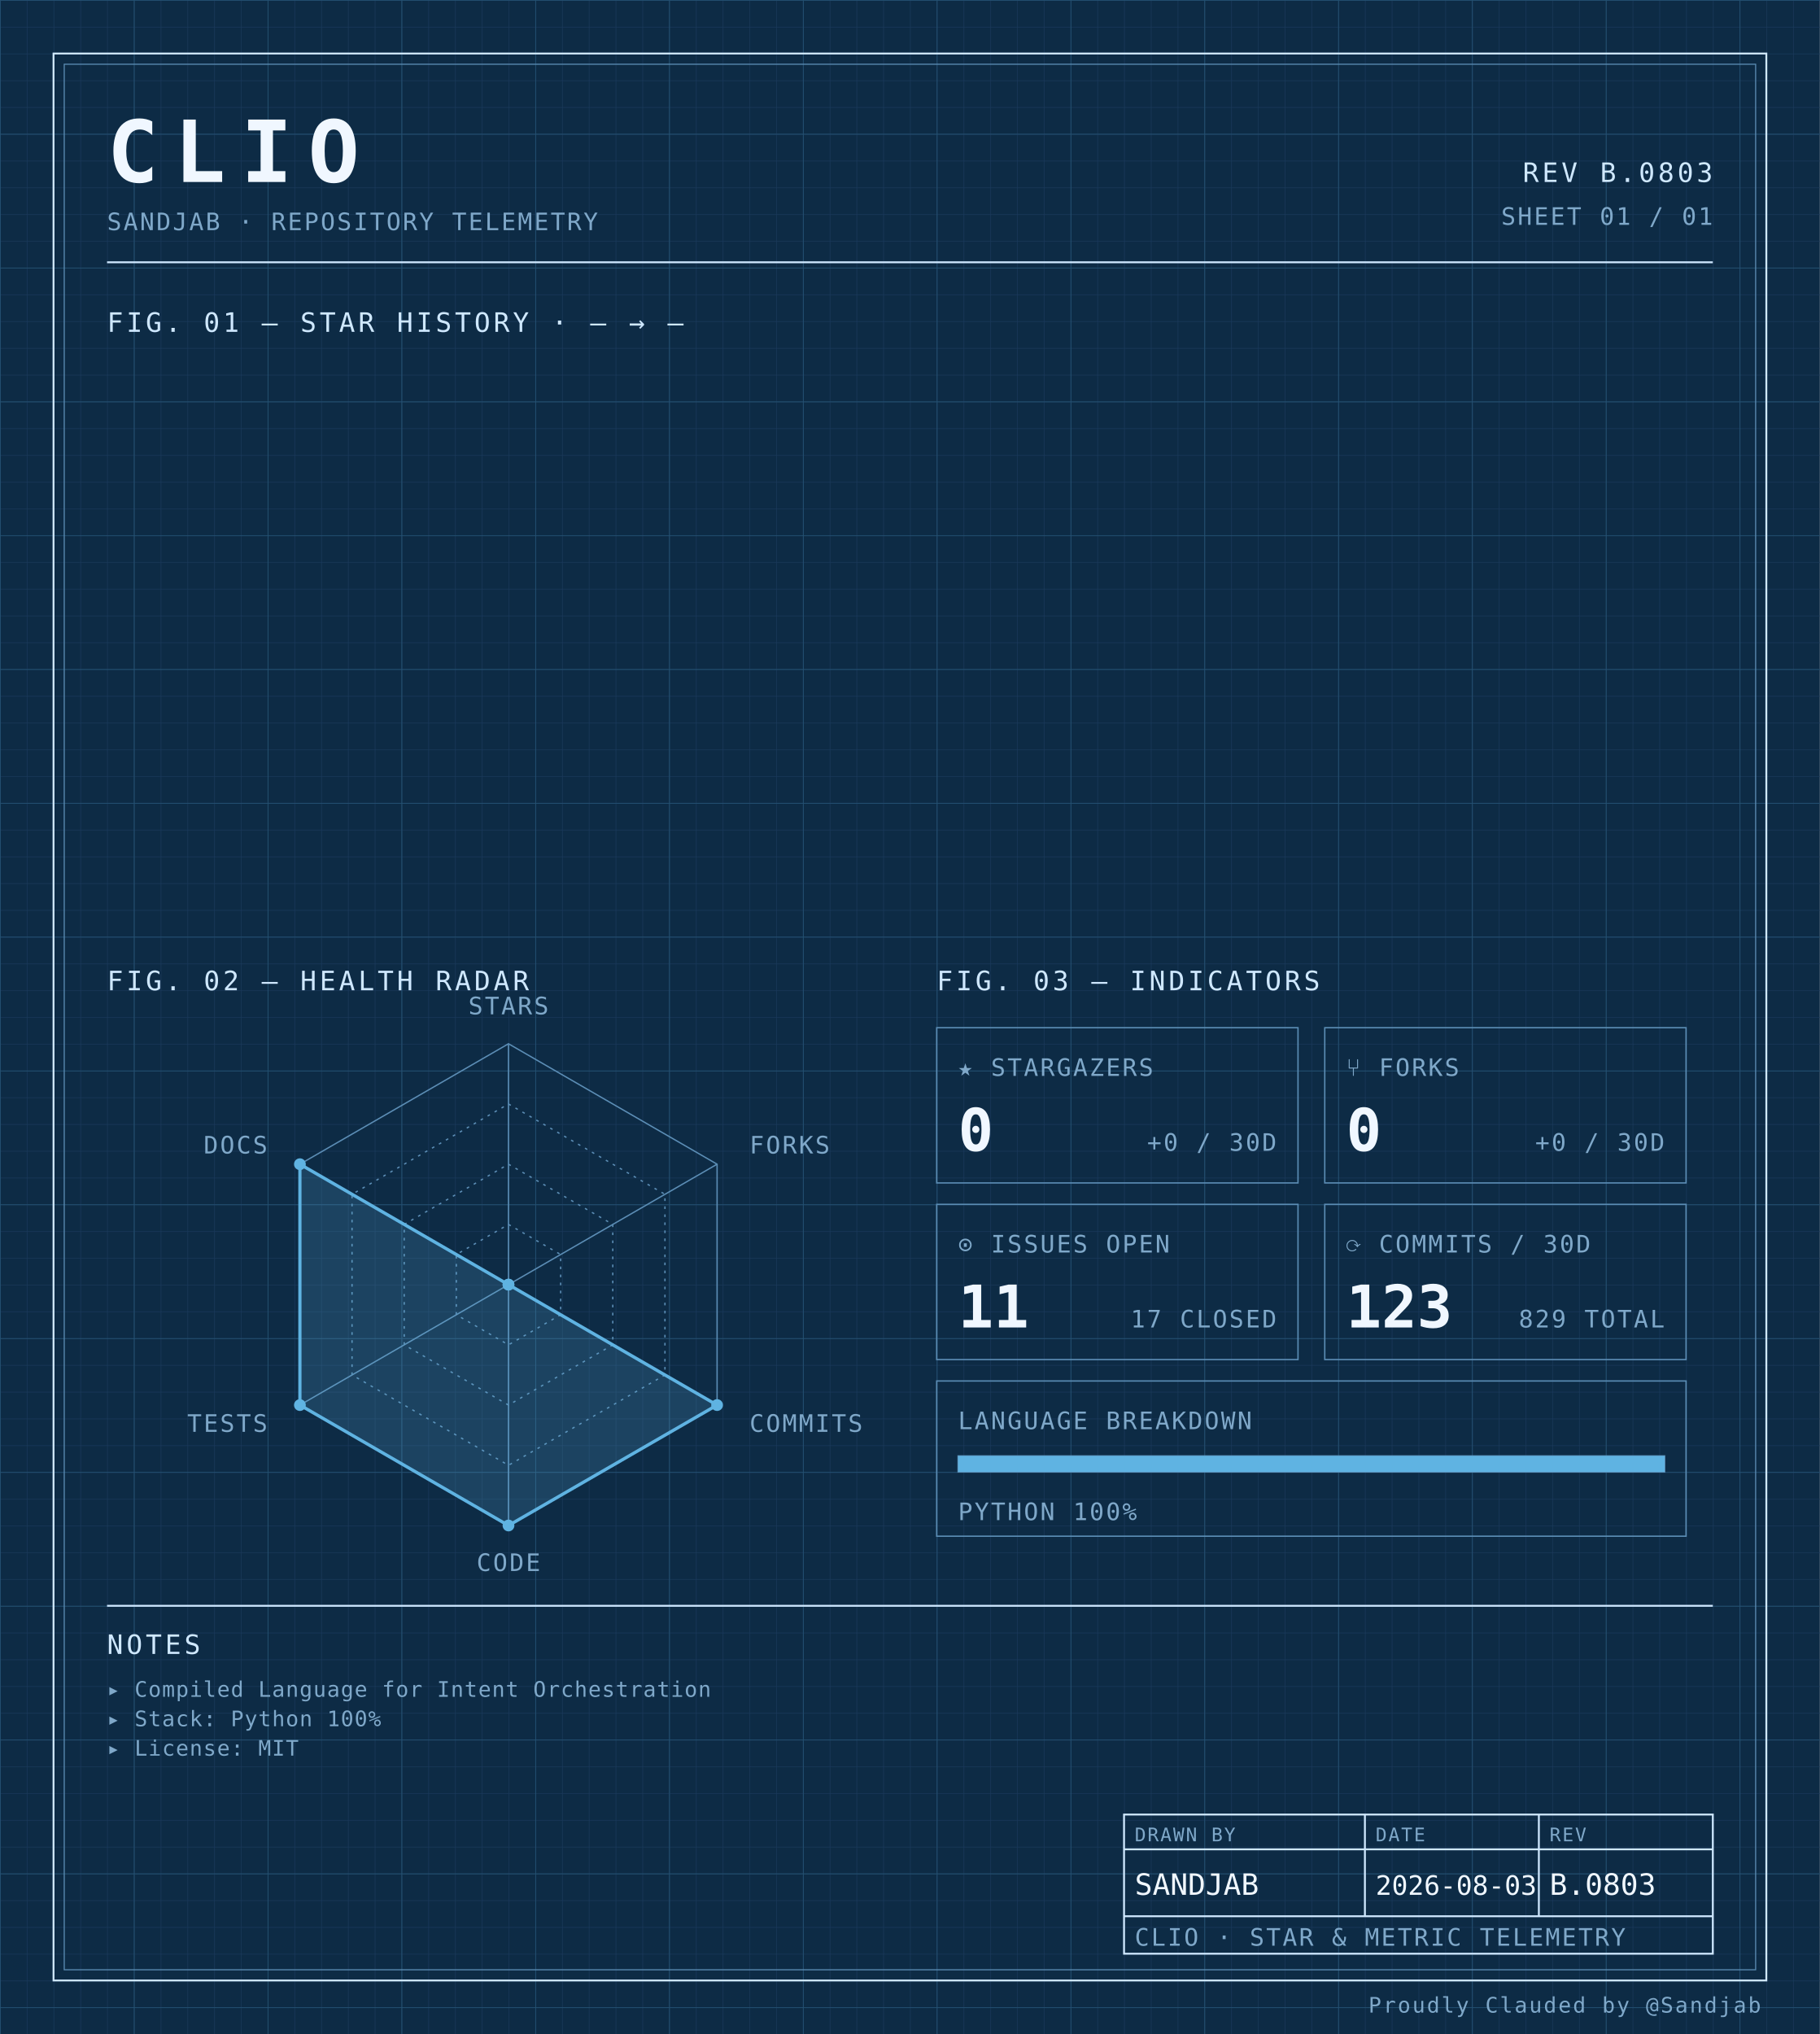
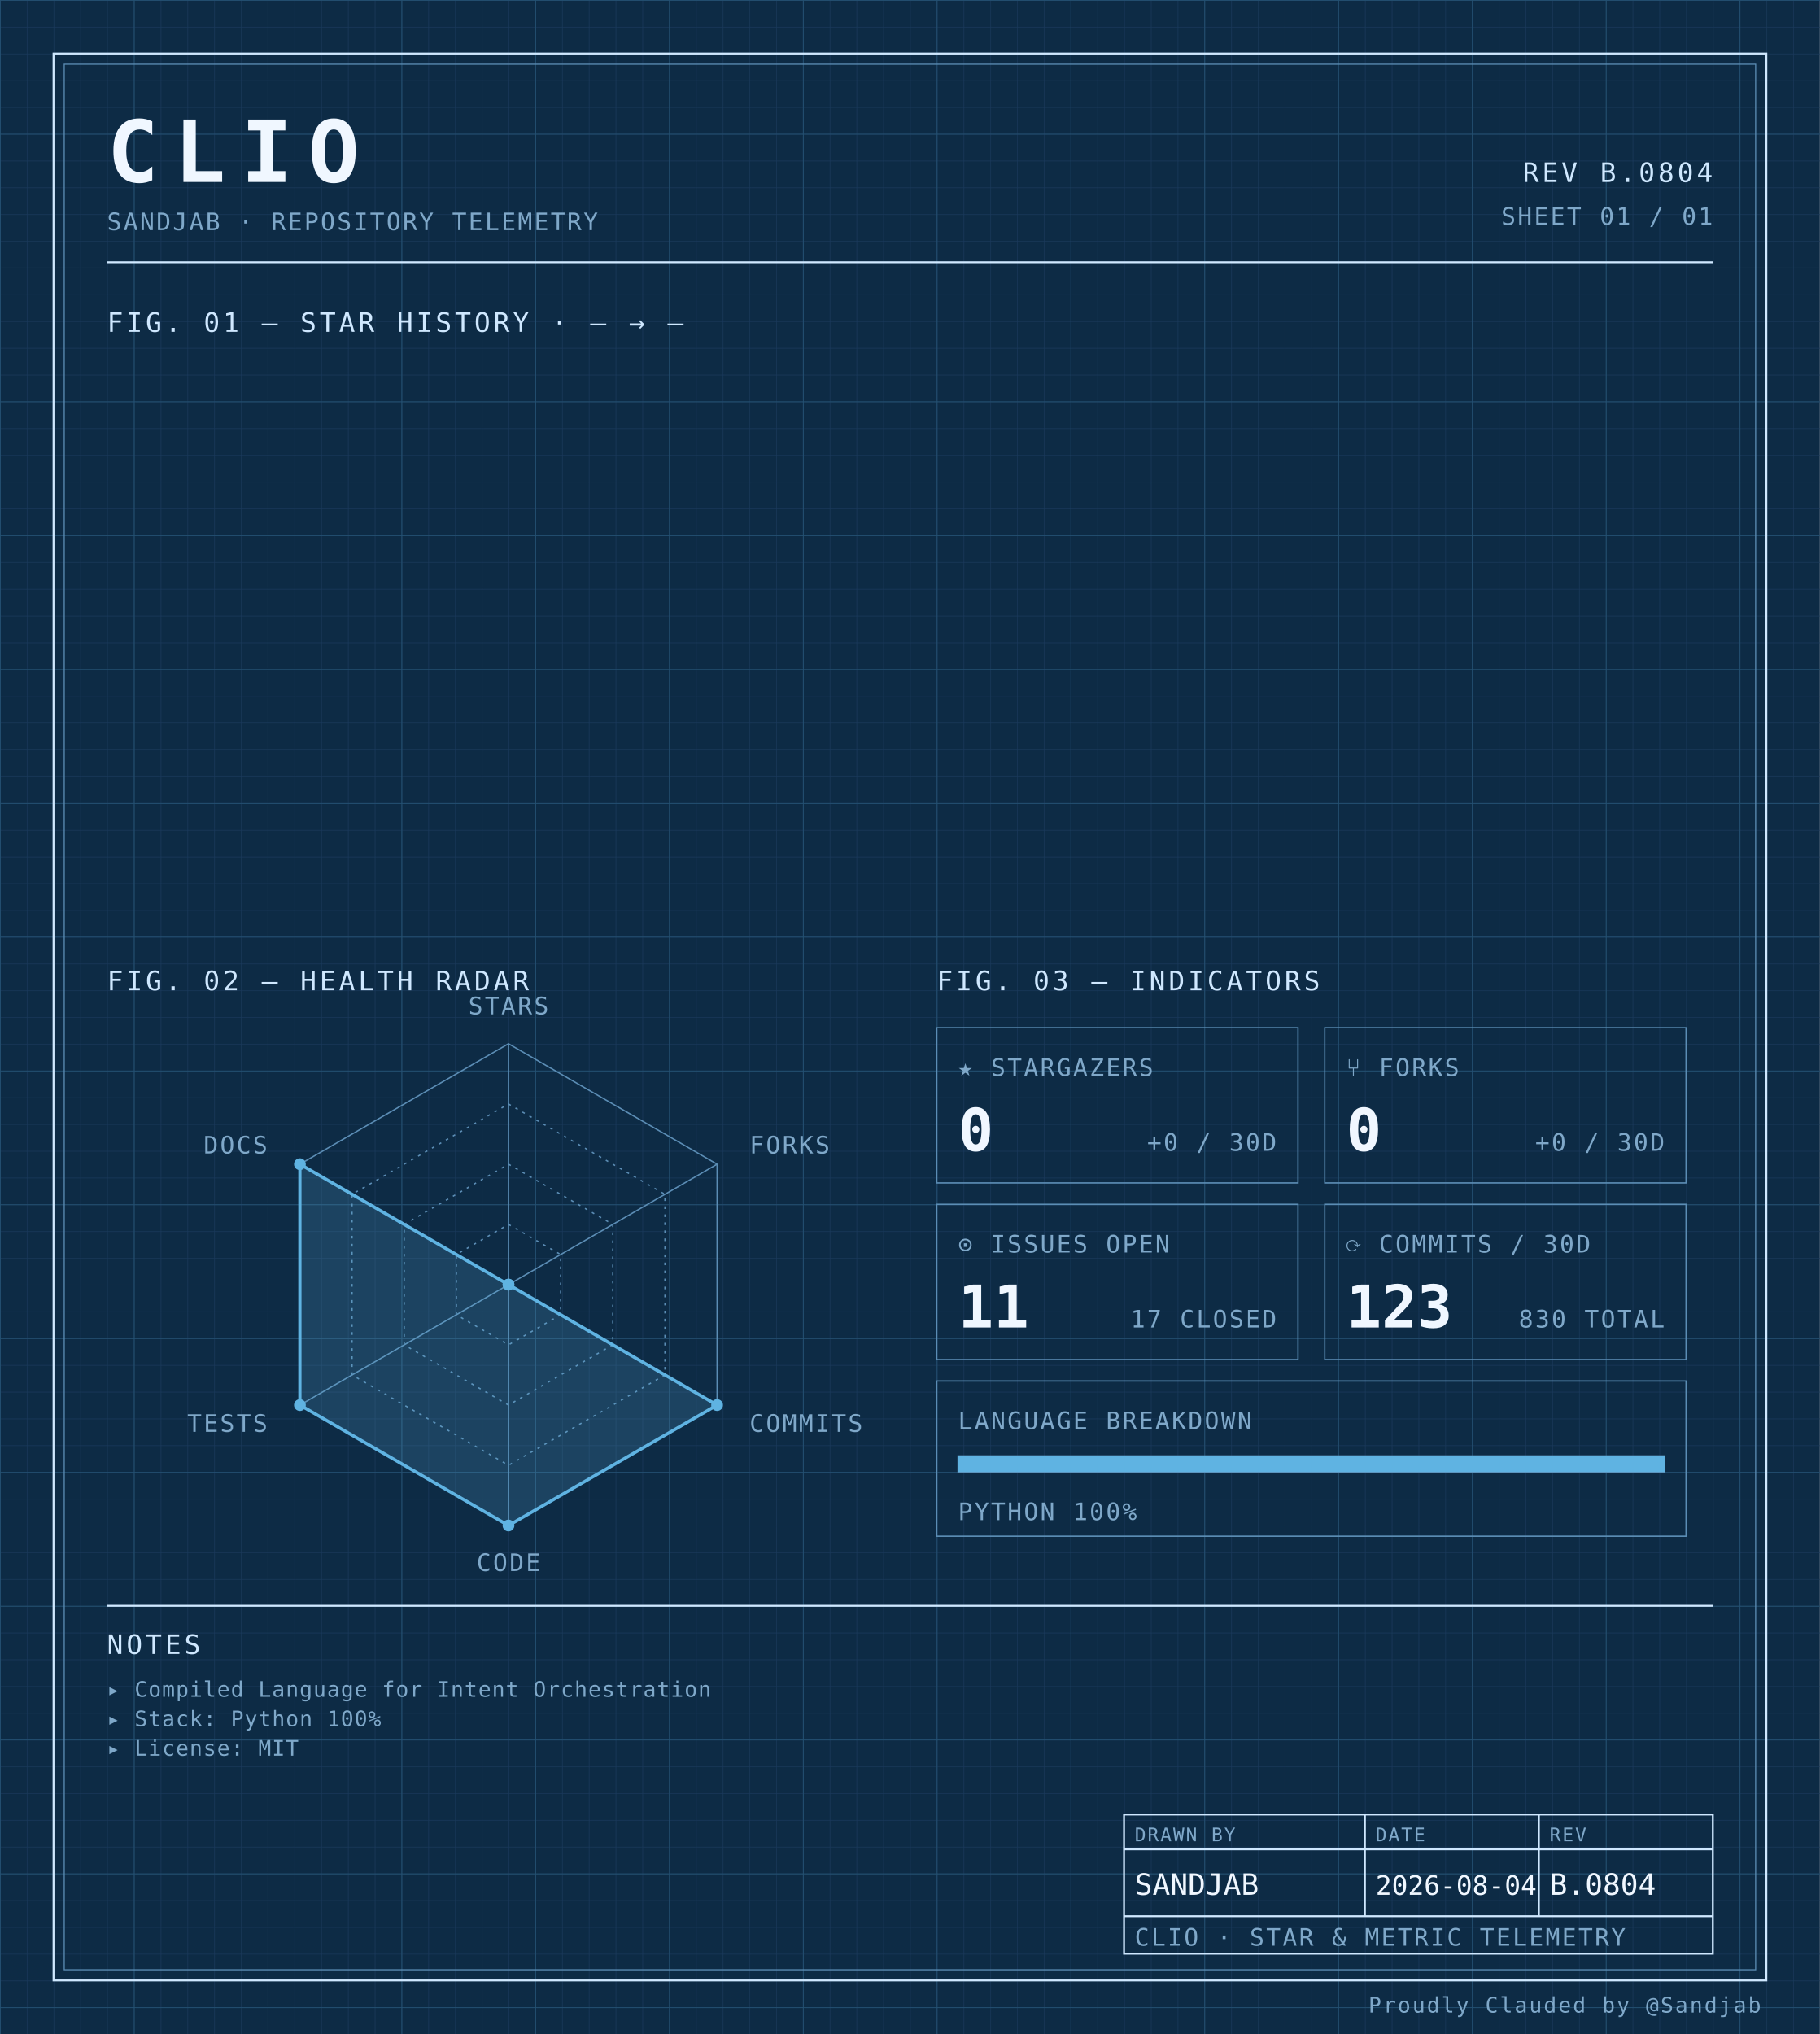
<svg xmlns="http://www.w3.org/2000/svg" width="100%" viewBox="0 0 680 760" role="img">
  <defs>
    <pattern id="grid-fine" width="10" height="10" patternUnits="userSpaceOnUse">
      <path d="M10 0H0V10" fill="none" stroke="#1a3a5c" stroke-width="0.4" />
    </pattern>
    <pattern id="grid-major" width="50" height="50" patternUnits="userSpaceOnUse">
      <path d="M50 0H0V50" fill="none" stroke="#245273" stroke-width="0.5" />
    </pattern>
  </defs>
  <rect x="0" y="0" width="680" height="760" fill="#0d2b45" />
  <rect x="0" y="0" width="680" height="760" fill="url(#grid-fine)" />
  <rect x="0" y="0" width="680" height="760" fill="url(#grid-major)" />
  <rect x="20" y="20" width="640" height="720" fill="none" stroke="#cfe8ff" stroke-width="0.7" />
  <rect x="24" y="24" width="632" height="712" fill="none" stroke="#5b8db5" stroke-width="0.4" />
  <text x="40" y="68" font-family="ui-monospace, 'SF Mono', 'JetBrains Mono', 'Cascadia Code', Consolas, monospace" font-size="32" font-weight="700" fill="#f0f7ff" text-anchor="start" letter-spacing="0.18em">CLIO</text>
  <text x="40" y="86" font-family="ui-monospace, 'SF Mono', 'JetBrains Mono', 'Cascadia Code', Consolas, monospace" font-size="9" font-weight="400" fill="#7fa8c9" text-anchor="start" letter-spacing="0.08em">SANDJAB · REPOSITORY TELEMETRY</text>
-   <text x="640" y="68" font-family="ui-monospace, 'SF Mono', 'JetBrains Mono', 'Cascadia Code', Consolas, monospace" font-size="10" font-weight="400" fill="#cfe8ff" text-anchor="end" letter-spacing="0.12em">REV B.0803</text>
+   <text x="640" y="68" font-family="ui-monospace, 'SF Mono', 'JetBrains Mono', 'Cascadia Code', Consolas, monospace" font-size="10" font-weight="400" fill="#cfe8ff" text-anchor="end" letter-spacing="0.12em">REV B.0804</text>
  <text x="640" y="84" font-family="ui-monospace, 'SF Mono', 'JetBrains Mono', 'Cascadia Code', Consolas, monospace" font-size="9" font-weight="400" fill="#7fa8c9" text-anchor="end" letter-spacing="0.08em">SHEET 01 / 01</text>
  <line x1="40" y1="98" x2="640" y2="98" stroke="#cfe8ff" stroke-width="0.7" />
  <text x="40" y="124" font-family="ui-monospace, 'SF Mono', 'JetBrains Mono', 'Cascadia Code', Consolas, monospace" font-size="10" font-weight="400" fill="#cfe8ff" text-anchor="start" letter-spacing="0.12em">FIG. 01 — STAR HISTORY · — → —</text>
  <text x="40" y="370" font-family="ui-monospace, 'SF Mono', 'JetBrains Mono', 'Cascadia Code', Consolas, monospace" font-size="10" font-weight="400" fill="#cfe8ff" text-anchor="start" letter-spacing="0.12em">FIG. 02 — HEALTH RADAR</text>
  <g transform="translate(190 480)">
    <polygon points="0.00,-90.00 77.94,-45.00 77.94,45.00 0.00,90.00 -77.94,45.00 -77.94,-45.00" fill="none" stroke="#5b8db5" stroke-width="0.5" />
    <polygon points="0.00,-67.50 58.46,-33.75 58.46,33.75 0.00,67.50 -58.46,33.75 -58.46,-33.75" fill="none" stroke="#5b8db5" stroke-width="0.5" stroke-dasharray="1,2" />
    <polygon points="0.00,-45.00 38.97,-22.50 38.97,22.50 0.00,45.00 -38.97,22.50 -38.97,-22.50" fill="none" stroke="#5b8db5" stroke-width="0.5" stroke-dasharray="1,2" />
    <polygon points="0.00,-22.50 19.49,-11.25 19.49,11.25 0.00,22.50 -19.49,11.25 -19.49,-11.25" fill="none" stroke="#5b8db5" stroke-width="0.5" stroke-dasharray="1,2" />
    <line x1="0" y1="0" x2="0.00" y2="-90.00" stroke="#5b8db5" stroke-width="0.5" />
    <line x1="0" y1="0" x2="77.94" y2="-45.00" stroke="#5b8db5" stroke-width="0.5" />
    <line x1="0" y1="0" x2="77.94" y2="45.00" stroke="#5b8db5" stroke-width="0.5" />
    <line x1="0" y1="0" x2="0.00" y2="90.00" stroke="#5b8db5" stroke-width="0.5" />
    <line x1="0" y1="0" x2="-77.94" y2="45.00" stroke="#5b8db5" stroke-width="0.5" />
    <line x1="0" y1="0" x2="-77.94" y2="-45.00" stroke="#5b8db5" stroke-width="0.5" />
    <polygon points="0.00,0.00 0.00,0.00 77.94,45.00 0.00,90.00 -77.94,45.00 -77.94,-45.00" fill="#5fb3e2" fill-opacity="0.18" stroke="#5fb3e2" stroke-width="1.2" />
    <circle cx="0.00" cy="0.00" r="2.2" fill="#5fb3e2" />
    <circle cx="0.00" cy="0.00" r="2.2" fill="#5fb3e2" />
    <circle cx="77.94" cy="45.00" r="2.2" fill="#5fb3e2" />
    <circle cx="0.00" cy="90.00" r="2.2" fill="#5fb3e2" />
    <circle cx="-77.94" cy="45.00" r="2.2" fill="#5fb3e2" />
    <circle cx="-77.94" cy="-45.00" r="2.2" fill="#5fb3e2" />
    <text x="6.3681633555662356e-15" y="-101" font-family="ui-monospace, 'SF Mono', 'JetBrains Mono', 'Cascadia Code', Consolas, monospace" font-size="9" font-weight="400" fill="#7fa8c9" text-anchor="middle" letter-spacing="0.08em">STARS</text>
    <text x="90.067" y="-49" font-family="ui-monospace, 'SF Mono', 'JetBrains Mono', 'Cascadia Code', Consolas, monospace" font-size="9" font-weight="400" fill="#7fa8c9" text-anchor="start" letter-spacing="0.08em">FORKS</text>
    <text x="90.067" y="55" font-family="ui-monospace, 'SF Mono', 'JetBrains Mono', 'Cascadia Code', Consolas, monospace" font-size="9" font-weight="400" fill="#7fa8c9" text-anchor="start" letter-spacing="0.08em">COMMITS</text>
    <text x="6.3681633555662356e-15" y="107" font-family="ui-monospace, 'SF Mono', 'JetBrains Mono', 'Cascadia Code', Consolas, monospace" font-size="9" font-weight="400" fill="#7fa8c9" text-anchor="middle" letter-spacing="0.08em">CODE</text>
    <text x="-90.067" y="55" font-family="ui-monospace, 'SF Mono', 'JetBrains Mono', 'Cascadia Code', Consolas, monospace" font-size="9" font-weight="400" fill="#7fa8c9" text-anchor="end" letter-spacing="0.08em">TESTS</text>
    <text x="-90.067" y="-49" font-family="ui-monospace, 'SF Mono', 'JetBrains Mono', 'Cascadia Code', Consolas, monospace" font-size="9" font-weight="400" fill="#7fa8c9" text-anchor="end" letter-spacing="0.08em">DOCS</text>
  </g>
  <text x="350" y="370" font-family="ui-monospace, 'SF Mono', 'JetBrains Mono', 'Cascadia Code', Consolas, monospace" font-size="10" font-weight="400" fill="#cfe8ff" text-anchor="start" letter-spacing="0.12em">FIG. 03 — INDICATORS</text>
  <rect x="350" y="384" width="135" height="58" fill="none" stroke="#5b8db5" stroke-width="0.5" />
  <text x="358" y="402" font-family="ui-monospace, 'SF Mono', 'JetBrains Mono', 'Cascadia Code', Consolas, monospace" font-size="9" font-weight="400" fill="#7fa8c9" text-anchor="start" letter-spacing="0.08em">★ STARGAZERS</text>
  <text x="358" y="430" font-family="ui-monospace, 'SF Mono', 'JetBrains Mono', 'Cascadia Code', Consolas, monospace" font-size="22" font-weight="700" fill="#f0f7ff" text-anchor="start" letter-spacing="normal">0</text>
  <text x="477" y="430" font-family="ui-monospace, 'SF Mono', 'JetBrains Mono', 'Cascadia Code', Consolas, monospace" font-size="9" font-weight="400" fill="#7fa8c9" text-anchor="end" letter-spacing="0.08em">+0 / 30D</text>
  <rect x="495" y="384" width="135" height="58" fill="none" stroke="#5b8db5" stroke-width="0.5" />
  <text x="503" y="402" font-family="ui-monospace, 'SF Mono', 'JetBrains Mono', 'Cascadia Code', Consolas, monospace" font-size="9" font-weight="400" fill="#7fa8c9" text-anchor="start" letter-spacing="0.08em">⑂ FORKS</text>
  <text x="503" y="430" font-family="ui-monospace, 'SF Mono', 'JetBrains Mono', 'Cascadia Code', Consolas, monospace" font-size="22" font-weight="700" fill="#f0f7ff" text-anchor="start" letter-spacing="normal">0</text>
  <text x="622" y="430" font-family="ui-monospace, 'SF Mono', 'JetBrains Mono', 'Cascadia Code', Consolas, monospace" font-size="9" font-weight="400" fill="#7fa8c9" text-anchor="end" letter-spacing="0.08em">+0 / 30D</text>
  <rect x="350" y="450" width="135" height="58" fill="none" stroke="#5b8db5" stroke-width="0.5" />
  <text x="358" y="468" font-family="ui-monospace, 'SF Mono', 'JetBrains Mono', 'Cascadia Code', Consolas, monospace" font-size="9" font-weight="400" fill="#7fa8c9" text-anchor="start" letter-spacing="0.08em">⊙ ISSUES OPEN</text>
  <text x="358" y="496" font-family="ui-monospace, 'SF Mono', 'JetBrains Mono', 'Cascadia Code', Consolas, monospace" font-size="22" font-weight="700" fill="#f0f7ff" text-anchor="start" letter-spacing="normal">11</text>
  <text x="477" y="496" font-family="ui-monospace, 'SF Mono', 'JetBrains Mono', 'Cascadia Code', Consolas, monospace" font-size="9" font-weight="400" fill="#7fa8c9" text-anchor="end" letter-spacing="0.08em">17 CLOSED</text>
  <rect x="495" y="450" width="135" height="58" fill="none" stroke="#5b8db5" stroke-width="0.5" />
  <text x="503" y="468" font-family="ui-monospace, 'SF Mono', 'JetBrains Mono', 'Cascadia Code', Consolas, monospace" font-size="9" font-weight="400" fill="#7fa8c9" text-anchor="start" letter-spacing="0.08em">⟳ COMMITS / 30D</text>
  <text x="503" y="496" font-family="ui-monospace, 'SF Mono', 'JetBrains Mono', 'Cascadia Code', Consolas, monospace" font-size="22" font-weight="700" fill="#f0f7ff" text-anchor="start" letter-spacing="normal">123</text>
-   <text x="622" y="496" font-family="ui-monospace, 'SF Mono', 'JetBrains Mono', 'Cascadia Code', Consolas, monospace" font-size="9" font-weight="400" fill="#7fa8c9" text-anchor="end" letter-spacing="0.08em">829 TOTAL</text>
+   <text x="622" y="496" font-family="ui-monospace, 'SF Mono', 'JetBrains Mono', 'Cascadia Code', Consolas, monospace" font-size="9" font-weight="400" fill="#7fa8c9" text-anchor="end" letter-spacing="0.08em">830 TOTAL</text>
  <rect x="350" y="516" width="280" height="58" fill="none" stroke="#5b8db5" stroke-width="0.5" />
  <text x="358" y="534" font-family="ui-monospace, 'SF Mono', 'JetBrains Mono', 'Cascadia Code', Consolas, monospace" font-size="9" font-weight="400" fill="#7fa8c9" text-anchor="start" letter-spacing="0.08em">LANGUAGE BREAKDOWN</text>
  <rect x="358" y="544" width="264" height="6" fill="none" stroke="#5b8db5" stroke-width="0.5" />
  <rect x="358" y="544" width="264.00" height="6" fill="#5fb3e2" />
  <text x="358" y="568" font-family="ui-monospace, 'SF Mono', 'JetBrains Mono', 'Cascadia Code', Consolas, monospace" font-size="9" font-weight="400" fill="#7fa8c9" text-anchor="start" letter-spacing="0.08em">PYTHON 100%</text>
  <line x1="40" y1="600" x2="640" y2="600" stroke="#cfe8ff" stroke-width="0.7" />
  <text x="40" y="618" font-family="ui-monospace, 'SF Mono', 'JetBrains Mono', 'Cascadia Code', Consolas, monospace" font-size="10" font-weight="400" fill="#cfe8ff" text-anchor="start" letter-spacing="0.12em">NOTES</text>
  <text x="40" y="634" font-family="ui-monospace, 'SF Mono', 'JetBrains Mono', 'Cascadia Code', Consolas, monospace" font-size="8" font-weight="400" fill="#7fa8c9" text-anchor="start" letter-spacing="0.04em">▸ Compiled Language for Intent Orchestration</text>
  <text x="40" y="645" font-family="ui-monospace, 'SF Mono', 'JetBrains Mono', 'Cascadia Code', Consolas, monospace" font-size="8" font-weight="400" fill="#7fa8c9" text-anchor="start" letter-spacing="0.04em">▸ Stack: Python 100%</text>
  <text x="40" y="656" font-family="ui-monospace, 'SF Mono', 'JetBrains Mono', 'Cascadia Code', Consolas, monospace" font-size="8" font-weight="400" fill="#7fa8c9" text-anchor="start" letter-spacing="0.04em">▸ License: MIT</text>
  <rect x="420" y="678" width="220" height="52" fill="none" stroke="#cfe8ff" stroke-width="0.7" />
  <line x1="420" y1="691" x2="640" y2="691" stroke="#cfe8ff" stroke-width="0.7" />
  <line x1="420" y1="716" x2="640" y2="716" stroke="#cfe8ff" stroke-width="0.7" />
  <line x1="510" y1="678" x2="510" y2="716" stroke="#cfe8ff" stroke-width="0.7" />
  <line x1="575" y1="678" x2="575" y2="716" stroke="#cfe8ff" stroke-width="0.7" />
  <text x="424" y="688" font-family="ui-monospace, 'SF Mono', 'JetBrains Mono', 'Cascadia Code', Consolas, monospace" font-size="7" font-weight="400" fill="#7fa8c9" text-anchor="start" letter-spacing="0.08em">DRAWN BY</text>
  <text x="514" y="688" font-family="ui-monospace, 'SF Mono', 'JetBrains Mono', 'Cascadia Code', Consolas, monospace" font-size="7" font-weight="400" fill="#7fa8c9" text-anchor="start" letter-spacing="0.08em">DATE</text>
  <text x="579" y="688" font-family="ui-monospace, 'SF Mono', 'JetBrains Mono', 'Cascadia Code', Consolas, monospace" font-size="7" font-weight="400" fill="#7fa8c9" text-anchor="start" letter-spacing="0.08em">REV</text>
  <text x="424" y="708" font-family="ui-monospace, 'SF Mono', 'JetBrains Mono', 'Cascadia Code', Consolas, monospace" font-size="11" font-weight="400" fill="#f0f7ff" text-anchor="start" letter-spacing="normal">SANDJAB</text>
-   <text x="514" y="708" font-family="ui-monospace, 'SF Mono', 'JetBrains Mono', 'Cascadia Code', Consolas, monospace" font-size="10" font-weight="400" fill="#f0f7ff" text-anchor="start" letter-spacing="normal">2026-08-03</text>
-   <text x="579" y="708" font-family="ui-monospace, 'SF Mono', 'JetBrains Mono', 'Cascadia Code', Consolas, monospace" font-size="11" font-weight="400" fill="#f0f7ff" text-anchor="start" letter-spacing="normal">B.0803</text>
+   <text x="514" y="708" font-family="ui-monospace, 'SF Mono', 'JetBrains Mono', 'Cascadia Code', Consolas, monospace" font-size="10" font-weight="400" fill="#f0f7ff" text-anchor="start" letter-spacing="normal">2026-08-04</text>
+   <text x="579" y="708" font-family="ui-monospace, 'SF Mono', 'JetBrains Mono', 'Cascadia Code', Consolas, monospace" font-size="11" font-weight="400" fill="#f0f7ff" text-anchor="start" letter-spacing="normal">B.0804</text>
  <text x="424" y="727" font-family="ui-monospace, 'SF Mono', 'JetBrains Mono', 'Cascadia Code', Consolas, monospace" font-size="9" font-weight="400" fill="#7fa8c9" text-anchor="start" letter-spacing="0.08em">CLIO · STAR &amp; METRIC TELEMETRY</text>
  <text x="658" y="752" font-family="ui-monospace, 'SF Mono', 'JetBrains Mono', 'Cascadia Code', Consolas, monospace" font-size="8" font-weight="400" fill="#7fa8c9" text-anchor="end" letter-spacing="0.08em">Proudly Clauded by @Sandjab</text>
</svg>
